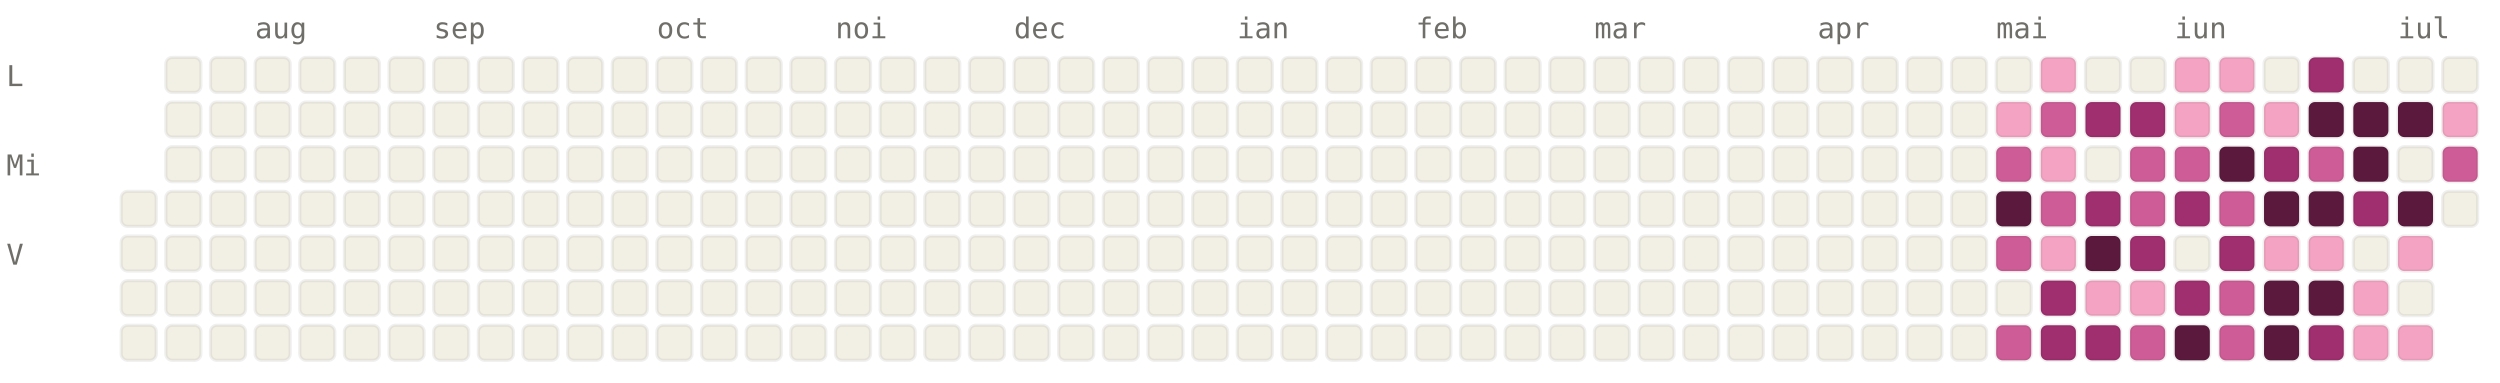
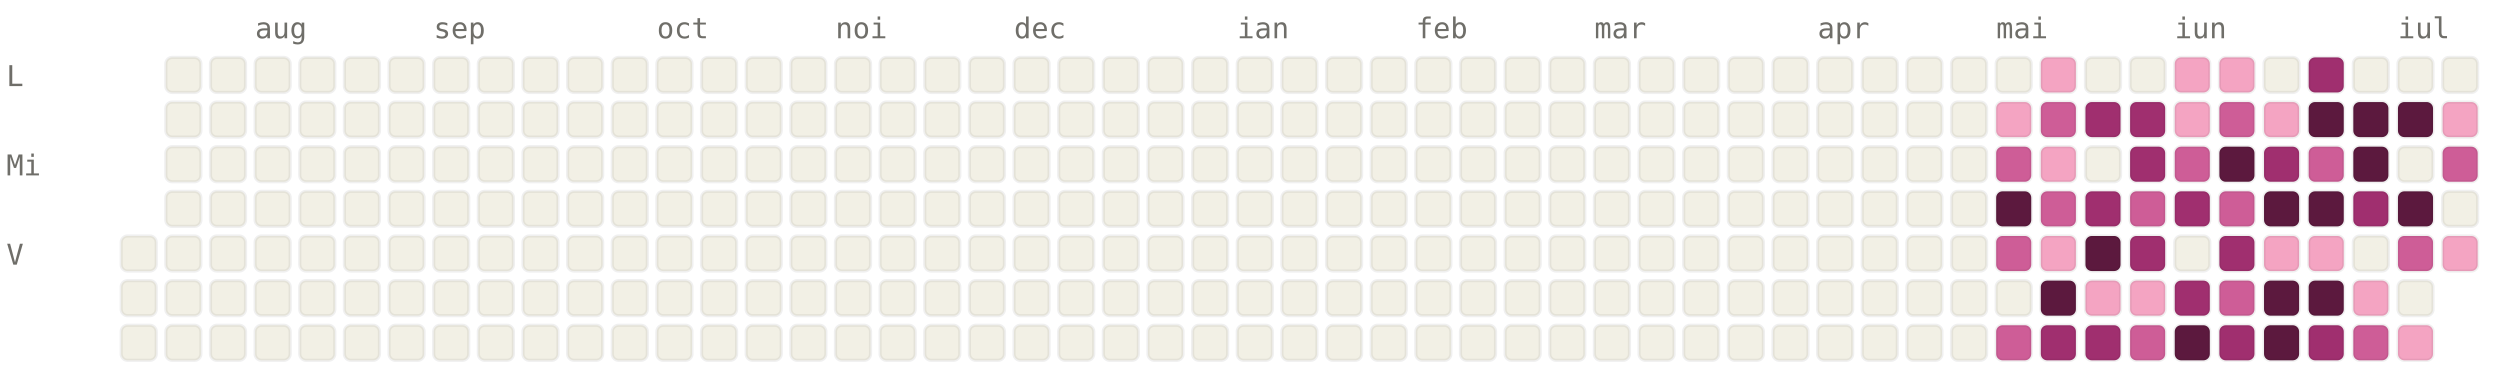
<svg xmlns="http://www.w3.org/2000/svg" viewBox="0 0 784 120" width="784" height="120" font-family="ui-monospace, SFMono-Regular, Menlo, monospace" font-size="9">
  <style>.l0{fill:#F2F0E5;stroke:rgba(0,0,0,0.06)}.l1{fill:#F4A4C2;stroke:rgba(0,0,0,0.06)}.l2{fill:#CE5D97;stroke:rgba(0,0,0,0.06)}.l3{fill:#A02F6F;stroke:rgba(0,0,0,0.06)}.l4{fill:#5C193E;stroke:rgba(0,0,0,0.06)}.lbl{fill:#6F6E69}@media (prefers-color-scheme: dark){.l0{fill:#1C1B1A;stroke:rgba(255,255,255,0.04)}.l1{fill:#451033;stroke:rgba(255,255,255,0.04)}.l2{fill:#751F4F;stroke:rgba(255,255,255,0.04)}.l3{fill:#CE5D97;stroke:rgba(255,255,255,0.04)}.l4{fill:#F4A4C2;stroke:rgba(255,255,255,0.04)}.lbl{fill:#878580}}</style>
  <text x="80" y="12" class="lbl">aug</text>
  <text x="136" y="12" class="lbl">sep</text>
  <text x="206" y="12" class="lbl">oct</text>
  <text x="262" y="12" class="lbl">noi</text>
  <text x="318" y="12" class="lbl">dec</text>
  <text x="388" y="12" class="lbl">ian</text>
  <text x="444" y="12" class="lbl">feb</text>
  <text x="500" y="12" class="lbl">mar</text>
  <text x="570" y="12" class="lbl">apr</text>
  <text x="626" y="12" class="lbl">mai</text>
  <text x="682" y="12" class="lbl">iun</text>
  <text x="752" y="12" class="lbl">iul</text>
  <text x="2" y="27" class="lbl">L</text>
  <text x="2" y="55" class="lbl">Mi</text>
  <text x="2" y="83" class="lbl">V</text>
-   <rect x="38" y="60" width="11" height="11" rx="2" ry="2" class="l0" />
  <rect x="38" y="74" width="11" height="11" rx="2" ry="2" class="l0" />
  <rect x="38" y="88" width="11" height="11" rx="2" ry="2" class="l0" />
  <rect x="38" y="102" width="11" height="11" rx="2" ry="2" class="l0" />
  <rect x="52" y="18" width="11" height="11" rx="2" ry="2" class="l0" />
  <rect x="52" y="32" width="11" height="11" rx="2" ry="2" class="l0" />
  <rect x="52" y="46" width="11" height="11" rx="2" ry="2" class="l0" />
  <rect x="52" y="60" width="11" height="11" rx="2" ry="2" class="l0" />
  <rect x="52" y="74" width="11" height="11" rx="2" ry="2" class="l0" />
  <rect x="52" y="88" width="11" height="11" rx="2" ry="2" class="l0" />
  <rect x="52" y="102" width="11" height="11" rx="2" ry="2" class="l0" />
  <rect x="66" y="18" width="11" height="11" rx="2" ry="2" class="l0" />
  <rect x="66" y="32" width="11" height="11" rx="2" ry="2" class="l0" />
  <rect x="66" y="46" width="11" height="11" rx="2" ry="2" class="l0" />
  <rect x="66" y="60" width="11" height="11" rx="2" ry="2" class="l0" />
  <rect x="66" y="74" width="11" height="11" rx="2" ry="2" class="l0" />
  <rect x="66" y="88" width="11" height="11" rx="2" ry="2" class="l0" />
  <rect x="66" y="102" width="11" height="11" rx="2" ry="2" class="l0" />
  <rect x="80" y="18" width="11" height="11" rx="2" ry="2" class="l0" />
  <rect x="80" y="32" width="11" height="11" rx="2" ry="2" class="l0" />
  <rect x="80" y="46" width="11" height="11" rx="2" ry="2" class="l0" />
  <rect x="80" y="60" width="11" height="11" rx="2" ry="2" class="l0" />
  <rect x="80" y="74" width="11" height="11" rx="2" ry="2" class="l0" />
  <rect x="80" y="88" width="11" height="11" rx="2" ry="2" class="l0" />
  <rect x="80" y="102" width="11" height="11" rx="2" ry="2" class="l0" />
  <rect x="94" y="18" width="11" height="11" rx="2" ry="2" class="l0" />
  <rect x="94" y="32" width="11" height="11" rx="2" ry="2" class="l0" />
  <rect x="94" y="46" width="11" height="11" rx="2" ry="2" class="l0" />
  <rect x="94" y="60" width="11" height="11" rx="2" ry="2" class="l0" />
  <rect x="94" y="74" width="11" height="11" rx="2" ry="2" class="l0" />
  <rect x="94" y="88" width="11" height="11" rx="2" ry="2" class="l0" />
  <rect x="94" y="102" width="11" height="11" rx="2" ry="2" class="l0" />
  <rect x="108" y="18" width="11" height="11" rx="2" ry="2" class="l0" />
  <rect x="108" y="32" width="11" height="11" rx="2" ry="2" class="l0" />
  <rect x="108" y="46" width="11" height="11" rx="2" ry="2" class="l0" />
  <rect x="108" y="60" width="11" height="11" rx="2" ry="2" class="l0" />
  <rect x="108" y="74" width="11" height="11" rx="2" ry="2" class="l0" />
  <rect x="108" y="88" width="11" height="11" rx="2" ry="2" class="l0" />
  <rect x="108" y="102" width="11" height="11" rx="2" ry="2" class="l0" />
  <rect x="122" y="18" width="11" height="11" rx="2" ry="2" class="l0" />
  <rect x="122" y="32" width="11" height="11" rx="2" ry="2" class="l0" />
  <rect x="122" y="46" width="11" height="11" rx="2" ry="2" class="l0" />
  <rect x="122" y="60" width="11" height="11" rx="2" ry="2" class="l0" />
  <rect x="122" y="74" width="11" height="11" rx="2" ry="2" class="l0" />
  <rect x="122" y="88" width="11" height="11" rx="2" ry="2" class="l0" />
  <rect x="122" y="102" width="11" height="11" rx="2" ry="2" class="l0" />
  <rect x="136" y="18" width="11" height="11" rx="2" ry="2" class="l0" />
  <rect x="136" y="32" width="11" height="11" rx="2" ry="2" class="l0" />
  <rect x="136" y="46" width="11" height="11" rx="2" ry="2" class="l0" />
  <rect x="136" y="60" width="11" height="11" rx="2" ry="2" class="l0" />
  <rect x="136" y="74" width="11" height="11" rx="2" ry="2" class="l0" />
  <rect x="136" y="88" width="11" height="11" rx="2" ry="2" class="l0" />
  <rect x="136" y="102" width="11" height="11" rx="2" ry="2" class="l0" />
  <rect x="150" y="18" width="11" height="11" rx="2" ry="2" class="l0" />
  <rect x="150" y="32" width="11" height="11" rx="2" ry="2" class="l0" />
  <rect x="150" y="46" width="11" height="11" rx="2" ry="2" class="l0" />
  <rect x="150" y="60" width="11" height="11" rx="2" ry="2" class="l0" />
  <rect x="150" y="74" width="11" height="11" rx="2" ry="2" class="l0" />
  <rect x="150" y="88" width="11" height="11" rx="2" ry="2" class="l0" />
  <rect x="150" y="102" width="11" height="11" rx="2" ry="2" class="l0" />
  <rect x="164" y="18" width="11" height="11" rx="2" ry="2" class="l0" />
  <rect x="164" y="32" width="11" height="11" rx="2" ry="2" class="l0" />
  <rect x="164" y="46" width="11" height="11" rx="2" ry="2" class="l0" />
  <rect x="164" y="60" width="11" height="11" rx="2" ry="2" class="l0" />
  <rect x="164" y="74" width="11" height="11" rx="2" ry="2" class="l0" />
  <rect x="164" y="88" width="11" height="11" rx="2" ry="2" class="l0" />
  <rect x="164" y="102" width="11" height="11" rx="2" ry="2" class="l0" />
  <rect x="178" y="18" width="11" height="11" rx="2" ry="2" class="l0" />
  <rect x="178" y="32" width="11" height="11" rx="2" ry="2" class="l0" />
  <rect x="178" y="46" width="11" height="11" rx="2" ry="2" class="l0" />
  <rect x="178" y="60" width="11" height="11" rx="2" ry="2" class="l0" />
  <rect x="178" y="74" width="11" height="11" rx="2" ry="2" class="l0" />
  <rect x="178" y="88" width="11" height="11" rx="2" ry="2" class="l0" />
  <rect x="178" y="102" width="11" height="11" rx="2" ry="2" class="l0" />
  <rect x="192" y="18" width="11" height="11" rx="2" ry="2" class="l0" />
  <rect x="192" y="32" width="11" height="11" rx="2" ry="2" class="l0" />
  <rect x="192" y="46" width="11" height="11" rx="2" ry="2" class="l0" />
  <rect x="192" y="60" width="11" height="11" rx="2" ry="2" class="l0" />
  <rect x="192" y="74" width="11" height="11" rx="2" ry="2" class="l0" />
  <rect x="192" y="88" width="11" height="11" rx="2" ry="2" class="l0" />
  <rect x="192" y="102" width="11" height="11" rx="2" ry="2" class="l0" />
  <rect x="206" y="18" width="11" height="11" rx="2" ry="2" class="l0" />
  <rect x="206" y="32" width="11" height="11" rx="2" ry="2" class="l0" />
  <rect x="206" y="46" width="11" height="11" rx="2" ry="2" class="l0" />
  <rect x="206" y="60" width="11" height="11" rx="2" ry="2" class="l0" />
  <rect x="206" y="74" width="11" height="11" rx="2" ry="2" class="l0" />
  <rect x="206" y="88" width="11" height="11" rx="2" ry="2" class="l0" />
  <rect x="206" y="102" width="11" height="11" rx="2" ry="2" class="l0" />
  <rect x="220" y="18" width="11" height="11" rx="2" ry="2" class="l0" />
  <rect x="220" y="32" width="11" height="11" rx="2" ry="2" class="l0" />
  <rect x="220" y="46" width="11" height="11" rx="2" ry="2" class="l0" />
  <rect x="220" y="60" width="11" height="11" rx="2" ry="2" class="l0" />
  <rect x="220" y="74" width="11" height="11" rx="2" ry="2" class="l0" />
  <rect x="220" y="88" width="11" height="11" rx="2" ry="2" class="l0" />
  <rect x="220" y="102" width="11" height="11" rx="2" ry="2" class="l0" />
  <rect x="234" y="18" width="11" height="11" rx="2" ry="2" class="l0" />
  <rect x="234" y="32" width="11" height="11" rx="2" ry="2" class="l0" />
  <rect x="234" y="46" width="11" height="11" rx="2" ry="2" class="l0" />
  <rect x="234" y="60" width="11" height="11" rx="2" ry="2" class="l0" />
  <rect x="234" y="74" width="11" height="11" rx="2" ry="2" class="l0" />
  <rect x="234" y="88" width="11" height="11" rx="2" ry="2" class="l0" />
  <rect x="234" y="102" width="11" height="11" rx="2" ry="2" class="l0" />
  <rect x="248" y="18" width="11" height="11" rx="2" ry="2" class="l0" />
  <rect x="248" y="32" width="11" height="11" rx="2" ry="2" class="l0" />
  <rect x="248" y="46" width="11" height="11" rx="2" ry="2" class="l0" />
  <rect x="248" y="60" width="11" height="11" rx="2" ry="2" class="l0" />
  <rect x="248" y="74" width="11" height="11" rx="2" ry="2" class="l0" />
  <rect x="248" y="88" width="11" height="11" rx="2" ry="2" class="l0" />
  <rect x="248" y="102" width="11" height="11" rx="2" ry="2" class="l0" />
  <rect x="262" y="18" width="11" height="11" rx="2" ry="2" class="l0" />
  <rect x="262" y="32" width="11" height="11" rx="2" ry="2" class="l0" />
  <rect x="262" y="46" width="11" height="11" rx="2" ry="2" class="l0" />
  <rect x="262" y="60" width="11" height="11" rx="2" ry="2" class="l0" />
  <rect x="262" y="74" width="11" height="11" rx="2" ry="2" class="l0" />
  <rect x="262" y="88" width="11" height="11" rx="2" ry="2" class="l0" />
  <rect x="262" y="102" width="11" height="11" rx="2" ry="2" class="l0" />
  <rect x="276" y="18" width="11" height="11" rx="2" ry="2" class="l0" />
  <rect x="276" y="32" width="11" height="11" rx="2" ry="2" class="l0" />
  <rect x="276" y="46" width="11" height="11" rx="2" ry="2" class="l0" />
  <rect x="276" y="60" width="11" height="11" rx="2" ry="2" class="l0" />
  <rect x="276" y="74" width="11" height="11" rx="2" ry="2" class="l0" />
  <rect x="276" y="88" width="11" height="11" rx="2" ry="2" class="l0" />
  <rect x="276" y="102" width="11" height="11" rx="2" ry="2" class="l0" />
  <rect x="290" y="18" width="11" height="11" rx="2" ry="2" class="l0" />
  <rect x="290" y="32" width="11" height="11" rx="2" ry="2" class="l0" />
  <rect x="290" y="46" width="11" height="11" rx="2" ry="2" class="l0" />
  <rect x="290" y="60" width="11" height="11" rx="2" ry="2" class="l0" />
  <rect x="290" y="74" width="11" height="11" rx="2" ry="2" class="l0" />
  <rect x="290" y="88" width="11" height="11" rx="2" ry="2" class="l0" />
  <rect x="290" y="102" width="11" height="11" rx="2" ry="2" class="l0" />
  <rect x="304" y="18" width="11" height="11" rx="2" ry="2" class="l0" />
  <rect x="304" y="32" width="11" height="11" rx="2" ry="2" class="l0" />
  <rect x="304" y="46" width="11" height="11" rx="2" ry="2" class="l0" />
  <rect x="304" y="60" width="11" height="11" rx="2" ry="2" class="l0" />
  <rect x="304" y="74" width="11" height="11" rx="2" ry="2" class="l0" />
  <rect x="304" y="88" width="11" height="11" rx="2" ry="2" class="l0" />
  <rect x="304" y="102" width="11" height="11" rx="2" ry="2" class="l0" />
  <rect x="318" y="18" width="11" height="11" rx="2" ry="2" class="l0" />
  <rect x="318" y="32" width="11" height="11" rx="2" ry="2" class="l0" />
  <rect x="318" y="46" width="11" height="11" rx="2" ry="2" class="l0" />
  <rect x="318" y="60" width="11" height="11" rx="2" ry="2" class="l0" />
  <rect x="318" y="74" width="11" height="11" rx="2" ry="2" class="l0" />
  <rect x="318" y="88" width="11" height="11" rx="2" ry="2" class="l0" />
  <rect x="318" y="102" width="11" height="11" rx="2" ry="2" class="l0" />
  <rect x="332" y="18" width="11" height="11" rx="2" ry="2" class="l0" />
  <rect x="332" y="32" width="11" height="11" rx="2" ry="2" class="l0" />
  <rect x="332" y="46" width="11" height="11" rx="2" ry="2" class="l0" />
  <rect x="332" y="60" width="11" height="11" rx="2" ry="2" class="l0" />
  <rect x="332" y="74" width="11" height="11" rx="2" ry="2" class="l0" />
  <rect x="332" y="88" width="11" height="11" rx="2" ry="2" class="l0" />
  <rect x="332" y="102" width="11" height="11" rx="2" ry="2" class="l0" />
  <rect x="346" y="18" width="11" height="11" rx="2" ry="2" class="l0" />
  <rect x="346" y="32" width="11" height="11" rx="2" ry="2" class="l0" />
  <rect x="346" y="46" width="11" height="11" rx="2" ry="2" class="l0" />
  <rect x="346" y="60" width="11" height="11" rx="2" ry="2" class="l0" />
  <rect x="346" y="74" width="11" height="11" rx="2" ry="2" class="l0" />
  <rect x="346" y="88" width="11" height="11" rx="2" ry="2" class="l0" />
  <rect x="346" y="102" width="11" height="11" rx="2" ry="2" class="l0" />
  <rect x="360" y="18" width="11" height="11" rx="2" ry="2" class="l0" />
  <rect x="360" y="32" width="11" height="11" rx="2" ry="2" class="l0" />
  <rect x="360" y="46" width="11" height="11" rx="2" ry="2" class="l0" />
  <rect x="360" y="60" width="11" height="11" rx="2" ry="2" class="l0" />
  <rect x="360" y="74" width="11" height="11" rx="2" ry="2" class="l0" />
  <rect x="360" y="88" width="11" height="11" rx="2" ry="2" class="l0" />
  <rect x="360" y="102" width="11" height="11" rx="2" ry="2" class="l0" />
  <rect x="374" y="18" width="11" height="11" rx="2" ry="2" class="l0" />
  <rect x="374" y="32" width="11" height="11" rx="2" ry="2" class="l0" />
  <rect x="374" y="46" width="11" height="11" rx="2" ry="2" class="l0" />
  <rect x="374" y="60" width="11" height="11" rx="2" ry="2" class="l0" />
  <rect x="374" y="74" width="11" height="11" rx="2" ry="2" class="l0" />
  <rect x="374" y="88" width="11" height="11" rx="2" ry="2" class="l0" />
  <rect x="374" y="102" width="11" height="11" rx="2" ry="2" class="l0" />
  <rect x="388" y="18" width="11" height="11" rx="2" ry="2" class="l0" />
  <rect x="388" y="32" width="11" height="11" rx="2" ry="2" class="l0" />
  <rect x="388" y="46" width="11" height="11" rx="2" ry="2" class="l0" />
  <rect x="388" y="60" width="11" height="11" rx="2" ry="2" class="l0" />
  <rect x="388" y="74" width="11" height="11" rx="2" ry="2" class="l0" />
  <rect x="388" y="88" width="11" height="11" rx="2" ry="2" class="l0" />
  <rect x="388" y="102" width="11" height="11" rx="2" ry="2" class="l0" />
  <rect x="402" y="18" width="11" height="11" rx="2" ry="2" class="l0" />
  <rect x="402" y="32" width="11" height="11" rx="2" ry="2" class="l0" />
  <rect x="402" y="46" width="11" height="11" rx="2" ry="2" class="l0" />
  <rect x="402" y="60" width="11" height="11" rx="2" ry="2" class="l0" />
  <rect x="402" y="74" width="11" height="11" rx="2" ry="2" class="l0" />
  <rect x="402" y="88" width="11" height="11" rx="2" ry="2" class="l0" />
  <rect x="402" y="102" width="11" height="11" rx="2" ry="2" class="l0" />
  <rect x="416" y="18" width="11" height="11" rx="2" ry="2" class="l0" />
  <rect x="416" y="32" width="11" height="11" rx="2" ry="2" class="l0" />
  <rect x="416" y="46" width="11" height="11" rx="2" ry="2" class="l0" />
  <rect x="416" y="60" width="11" height="11" rx="2" ry="2" class="l0" />
  <rect x="416" y="74" width="11" height="11" rx="2" ry="2" class="l0" />
  <rect x="416" y="88" width="11" height="11" rx="2" ry="2" class="l0" />
  <rect x="416" y="102" width="11" height="11" rx="2" ry="2" class="l0" />
  <rect x="430" y="18" width="11" height="11" rx="2" ry="2" class="l0" />
  <rect x="430" y="32" width="11" height="11" rx="2" ry="2" class="l0" />
  <rect x="430" y="46" width="11" height="11" rx="2" ry="2" class="l0" />
  <rect x="430" y="60" width="11" height="11" rx="2" ry="2" class="l0" />
  <rect x="430" y="74" width="11" height="11" rx="2" ry="2" class="l0" />
  <rect x="430" y="88" width="11" height="11" rx="2" ry="2" class="l0" />
  <rect x="430" y="102" width="11" height="11" rx="2" ry="2" class="l0" />
  <rect x="444" y="18" width="11" height="11" rx="2" ry="2" class="l0" />
  <rect x="444" y="32" width="11" height="11" rx="2" ry="2" class="l0" />
  <rect x="444" y="46" width="11" height="11" rx="2" ry="2" class="l0" />
  <rect x="444" y="60" width="11" height="11" rx="2" ry="2" class="l0" />
  <rect x="444" y="74" width="11" height="11" rx="2" ry="2" class="l0" />
  <rect x="444" y="88" width="11" height="11" rx="2" ry="2" class="l0" />
  <rect x="444" y="102" width="11" height="11" rx="2" ry="2" class="l0" />
  <rect x="458" y="18" width="11" height="11" rx="2" ry="2" class="l0" />
  <rect x="458" y="32" width="11" height="11" rx="2" ry="2" class="l0" />
  <rect x="458" y="46" width="11" height="11" rx="2" ry="2" class="l0" />
  <rect x="458" y="60" width="11" height="11" rx="2" ry="2" class="l0" />
  <rect x="458" y="74" width="11" height="11" rx="2" ry="2" class="l0" />
  <rect x="458" y="88" width="11" height="11" rx="2" ry="2" class="l0" />
  <rect x="458" y="102" width="11" height="11" rx="2" ry="2" class="l0" />
  <rect x="472" y="18" width="11" height="11" rx="2" ry="2" class="l0" />
  <rect x="472" y="32" width="11" height="11" rx="2" ry="2" class="l0" />
  <rect x="472" y="46" width="11" height="11" rx="2" ry="2" class="l0" />
  <rect x="472" y="60" width="11" height="11" rx="2" ry="2" class="l0" />
  <rect x="472" y="74" width="11" height="11" rx="2" ry="2" class="l0" />
  <rect x="472" y="88" width="11" height="11" rx="2" ry="2" class="l0" />
  <rect x="472" y="102" width="11" height="11" rx="2" ry="2" class="l0" />
  <rect x="486" y="18" width="11" height="11" rx="2" ry="2" class="l0" />
  <rect x="486" y="32" width="11" height="11" rx="2" ry="2" class="l0" />
  <rect x="486" y="46" width="11" height="11" rx="2" ry="2" class="l0" />
  <rect x="486" y="60" width="11" height="11" rx="2" ry="2" class="l0" />
  <rect x="486" y="74" width="11" height="11" rx="2" ry="2" class="l0" />
  <rect x="486" y="88" width="11" height="11" rx="2" ry="2" class="l0" />
  <rect x="486" y="102" width="11" height="11" rx="2" ry="2" class="l0" />
  <rect x="500" y="18" width="11" height="11" rx="2" ry="2" class="l0" />
  <rect x="500" y="32" width="11" height="11" rx="2" ry="2" class="l0" />
  <rect x="500" y="46" width="11" height="11" rx="2" ry="2" class="l0" />
  <rect x="500" y="60" width="11" height="11" rx="2" ry="2" class="l0" />
  <rect x="500" y="74" width="11" height="11" rx="2" ry="2" class="l0" />
  <rect x="500" y="88" width="11" height="11" rx="2" ry="2" class="l0" />
  <rect x="500" y="102" width="11" height="11" rx="2" ry="2" class="l0" />
  <rect x="514" y="18" width="11" height="11" rx="2" ry="2" class="l0" />
  <rect x="514" y="32" width="11" height="11" rx="2" ry="2" class="l0" />
  <rect x="514" y="46" width="11" height="11" rx="2" ry="2" class="l0" />
  <rect x="514" y="60" width="11" height="11" rx="2" ry="2" class="l0" />
  <rect x="514" y="74" width="11" height="11" rx="2" ry="2" class="l0" />
  <rect x="514" y="88" width="11" height="11" rx="2" ry="2" class="l0" />
  <rect x="514" y="102" width="11" height="11" rx="2" ry="2" class="l0" />
  <rect x="528" y="18" width="11" height="11" rx="2" ry="2" class="l0" />
  <rect x="528" y="32" width="11" height="11" rx="2" ry="2" class="l0" />
  <rect x="528" y="46" width="11" height="11" rx="2" ry="2" class="l0" />
  <rect x="528" y="60" width="11" height="11" rx="2" ry="2" class="l0" />
  <rect x="528" y="74" width="11" height="11" rx="2" ry="2" class="l0" />
  <rect x="528" y="88" width="11" height="11" rx="2" ry="2" class="l0" />
  <rect x="528" y="102" width="11" height="11" rx="2" ry="2" class="l0" />
  <rect x="542" y="18" width="11" height="11" rx="2" ry="2" class="l0" />
  <rect x="542" y="32" width="11" height="11" rx="2" ry="2" class="l0" />
  <rect x="542" y="46" width="11" height="11" rx="2" ry="2" class="l0" />
  <rect x="542" y="60" width="11" height="11" rx="2" ry="2" class="l0" />
  <rect x="542" y="74" width="11" height="11" rx="2" ry="2" class="l0" />
  <rect x="542" y="88" width="11" height="11" rx="2" ry="2" class="l0" />
  <rect x="542" y="102" width="11" height="11" rx="2" ry="2" class="l0" />
  <rect x="556" y="18" width="11" height="11" rx="2" ry="2" class="l0" />
  <rect x="556" y="32" width="11" height="11" rx="2" ry="2" class="l0" />
  <rect x="556" y="46" width="11" height="11" rx="2" ry="2" class="l0" />
  <rect x="556" y="60" width="11" height="11" rx="2" ry="2" class="l0" />
  <rect x="556" y="74" width="11" height="11" rx="2" ry="2" class="l0" />
  <rect x="556" y="88" width="11" height="11" rx="2" ry="2" class="l0" />
  <rect x="556" y="102" width="11" height="11" rx="2" ry="2" class="l0" />
  <rect x="570" y="18" width="11" height="11" rx="2" ry="2" class="l0" />
  <rect x="570" y="32" width="11" height="11" rx="2" ry="2" class="l0" />
  <rect x="570" y="46" width="11" height="11" rx="2" ry="2" class="l0" />
  <rect x="570" y="60" width="11" height="11" rx="2" ry="2" class="l0" />
  <rect x="570" y="74" width="11" height="11" rx="2" ry="2" class="l0" />
  <rect x="570" y="88" width="11" height="11" rx="2" ry="2" class="l0" />
  <rect x="570" y="102" width="11" height="11" rx="2" ry="2" class="l0" />
  <rect x="584" y="18" width="11" height="11" rx="2" ry="2" class="l0" />
  <rect x="584" y="32" width="11" height="11" rx="2" ry="2" class="l0" />
  <rect x="584" y="46" width="11" height="11" rx="2" ry="2" class="l0" />
  <rect x="584" y="60" width="11" height="11" rx="2" ry="2" class="l0" />
  <rect x="584" y="74" width="11" height="11" rx="2" ry="2" class="l0" />
  <rect x="584" y="88" width="11" height="11" rx="2" ry="2" class="l0" />
  <rect x="584" y="102" width="11" height="11" rx="2" ry="2" class="l0" />
  <rect x="598" y="18" width="11" height="11" rx="2" ry="2" class="l0" />
  <rect x="598" y="32" width="11" height="11" rx="2" ry="2" class="l0" />
  <rect x="598" y="46" width="11" height="11" rx="2" ry="2" class="l0" />
  <rect x="598" y="60" width="11" height="11" rx="2" ry="2" class="l0" />
  <rect x="598" y="74" width="11" height="11" rx="2" ry="2" class="l0" />
  <rect x="598" y="88" width="11" height="11" rx="2" ry="2" class="l0" />
  <rect x="598" y="102" width="11" height="11" rx="2" ry="2" class="l0" />
  <rect x="612" y="18" width="11" height="11" rx="2" ry="2" class="l0" />
  <rect x="612" y="32" width="11" height="11" rx="2" ry="2" class="l0" />
  <rect x="612" y="46" width="11" height="11" rx="2" ry="2" class="l0" />
  <rect x="612" y="60" width="11" height="11" rx="2" ry="2" class="l0" />
  <rect x="612" y="74" width="11" height="11" rx="2" ry="2" class="l0" />
  <rect x="612" y="88" width="11" height="11" rx="2" ry="2" class="l0" />
  <rect x="612" y="102" width="11" height="11" rx="2" ry="2" class="l0" />
  <rect x="626" y="18" width="11" height="11" rx="2" ry="2" class="l0" />
  <rect x="626" y="32" width="11" height="11" rx="2" ry="2" class="l1" />
  <rect x="626" y="46" width="11" height="11" rx="2" ry="2" class="l2" />
  <rect x="626" y="60" width="11" height="11" rx="2" ry="2" class="l4" />
  <rect x="626" y="74" width="11" height="11" rx="2" ry="2" class="l2" />
  <rect x="626" y="88" width="11" height="11" rx="2" ry="2" class="l0" />
  <rect x="626" y="102" width="11" height="11" rx="2" ry="2" class="l2" />
  <rect x="640" y="18" width="11" height="11" rx="2" ry="2" class="l1" />
  <rect x="640" y="32" width="11" height="11" rx="2" ry="2" class="l2" />
  <rect x="640" y="46" width="11" height="11" rx="2" ry="2" class="l1" />
  <rect x="640" y="60" width="11" height="11" rx="2" ry="2" class="l2" />
  <rect x="640" y="74" width="11" height="11" rx="2" ry="2" class="l1" />
-   <rect x="640" y="88" width="11" height="11" rx="2" ry="2" class="l3" />
+   <rect x="640" y="88" width="11" height="11" rx="2" ry="2" class="l4" />
  <rect x="640" y="102" width="11" height="11" rx="2" ry="2" class="l3" />
  <rect x="654" y="18" width="11" height="11" rx="2" ry="2" class="l0" />
  <rect x="654" y="32" width="11" height="11" rx="2" ry="2" class="l3" />
  <rect x="654" y="46" width="11" height="11" rx="2" ry="2" class="l0" />
  <rect x="654" y="60" width="11" height="11" rx="2" ry="2" class="l3" />
  <rect x="654" y="74" width="11" height="11" rx="2" ry="2" class="l4" />
  <rect x="654" y="88" width="11" height="11" rx="2" ry="2" class="l1" />
  <rect x="654" y="102" width="11" height="11" rx="2" ry="2" class="l3" />
  <rect x="668" y="18" width="11" height="11" rx="2" ry="2" class="l0" />
  <rect x="668" y="32" width="11" height="11" rx="2" ry="2" class="l3" />
-   <rect x="668" y="46" width="11" height="11" rx="2" ry="2" class="l2" />
+   <rect x="668" y="46" width="11" height="11" rx="2" ry="2" class="l3" />
  <rect x="668" y="60" width="11" height="11" rx="2" ry="2" class="l2" />
  <rect x="668" y="74" width="11" height="11" rx="2" ry="2" class="l3" />
  <rect x="668" y="88" width="11" height="11" rx="2" ry="2" class="l1" />
  <rect x="668" y="102" width="11" height="11" rx="2" ry="2" class="l2" />
  <rect x="682" y="18" width="11" height="11" rx="2" ry="2" class="l1" />
  <rect x="682" y="32" width="11" height="11" rx="2" ry="2" class="l1" />
  <rect x="682" y="46" width="11" height="11" rx="2" ry="2" class="l2" />
  <rect x="682" y="60" width="11" height="11" rx="2" ry="2" class="l3" />
  <rect x="682" y="74" width="11" height="11" rx="2" ry="2" class="l0" />
  <rect x="682" y="88" width="11" height="11" rx="2" ry="2" class="l3" />
  <rect x="682" y="102" width="11" height="11" rx="2" ry="2" class="l4" />
  <rect x="696" y="18" width="11" height="11" rx="2" ry="2" class="l1" />
  <rect x="696" y="32" width="11" height="11" rx="2" ry="2" class="l2" />
  <rect x="696" y="46" width="11" height="11" rx="2" ry="2" class="l4" />
  <rect x="696" y="60" width="11" height="11" rx="2" ry="2" class="l2" />
  <rect x="696" y="74" width="11" height="11" rx="2" ry="2" class="l3" />
  <rect x="696" y="88" width="11" height="11" rx="2" ry="2" class="l2" />
-   <rect x="696" y="102" width="11" height="11" rx="2" ry="2" class="l2" />
+   <rect x="696" y="102" width="11" height="11" rx="2" ry="2" class="l3" />
  <rect x="710" y="18" width="11" height="11" rx="2" ry="2" class="l0" />
  <rect x="710" y="32" width="11" height="11" rx="2" ry="2" class="l1" />
  <rect x="710" y="46" width="11" height="11" rx="2" ry="2" class="l3" />
  <rect x="710" y="60" width="11" height="11" rx="2" ry="2" class="l4" />
  <rect x="710" y="74" width="11" height="11" rx="2" ry="2" class="l1" />
  <rect x="710" y="88" width="11" height="11" rx="2" ry="2" class="l4" />
  <rect x="710" y="102" width="11" height="11" rx="2" ry="2" class="l4" />
  <rect x="724" y="18" width="11" height="11" rx="2" ry="2" class="l3" />
  <rect x="724" y="32" width="11" height="11" rx="2" ry="2" class="l4" />
  <rect x="724" y="46" width="11" height="11" rx="2" ry="2" class="l2" />
  <rect x="724" y="60" width="11" height="11" rx="2" ry="2" class="l4" />
  <rect x="724" y="74" width="11" height="11" rx="2" ry="2" class="l1" />
  <rect x="724" y="88" width="11" height="11" rx="2" ry="2" class="l4" />
  <rect x="724" y="102" width="11" height="11" rx="2" ry="2" class="l3" />
  <rect x="738" y="18" width="11" height="11" rx="2" ry="2" class="l0" />
  <rect x="738" y="32" width="11" height="11" rx="2" ry="2" class="l4" />
  <rect x="738" y="46" width="11" height="11" rx="2" ry="2" class="l4" />
  <rect x="738" y="60" width="11" height="11" rx="2" ry="2" class="l3" />
  <rect x="738" y="74" width="11" height="11" rx="2" ry="2" class="l0" />
  <rect x="738" y="88" width="11" height="11" rx="2" ry="2" class="l1" />
-   <rect x="738" y="102" width="11" height="11" rx="2" ry="2" class="l1" />
+   <rect x="738" y="102" width="11" height="11" rx="2" ry="2" class="l2" />
  <rect x="752" y="18" width="11" height="11" rx="2" ry="2" class="l0" />
  <rect x="752" y="32" width="11" height="11" rx="2" ry="2" class="l4" />
  <rect x="752" y="46" width="11" height="11" rx="2" ry="2" class="l0" />
  <rect x="752" y="60" width="11" height="11" rx="2" ry="2" class="l4" />
-   <rect x="752" y="74" width="11" height="11" rx="2" ry="2" class="l1" />
+   <rect x="752" y="74" width="11" height="11" rx="2" ry="2" class="l2" />
  <rect x="752" y="88" width="11" height="11" rx="2" ry="2" class="l0" />
  <rect x="752" y="102" width="11" height="11" rx="2" ry="2" class="l1" />
  <rect x="766" y="18" width="11" height="11" rx="2" ry="2" class="l0" />
  <rect x="766" y="32" width="11" height="11" rx="2" ry="2" class="l1" />
  <rect x="766" y="46" width="11" height="11" rx="2" ry="2" class="l2" />
  <rect x="766" y="60" width="11" height="11" rx="2" ry="2" class="l0" />
+   <rect x="766" y="74" width="11" height="11" rx="2" ry="2" class="l1" />
</svg>
